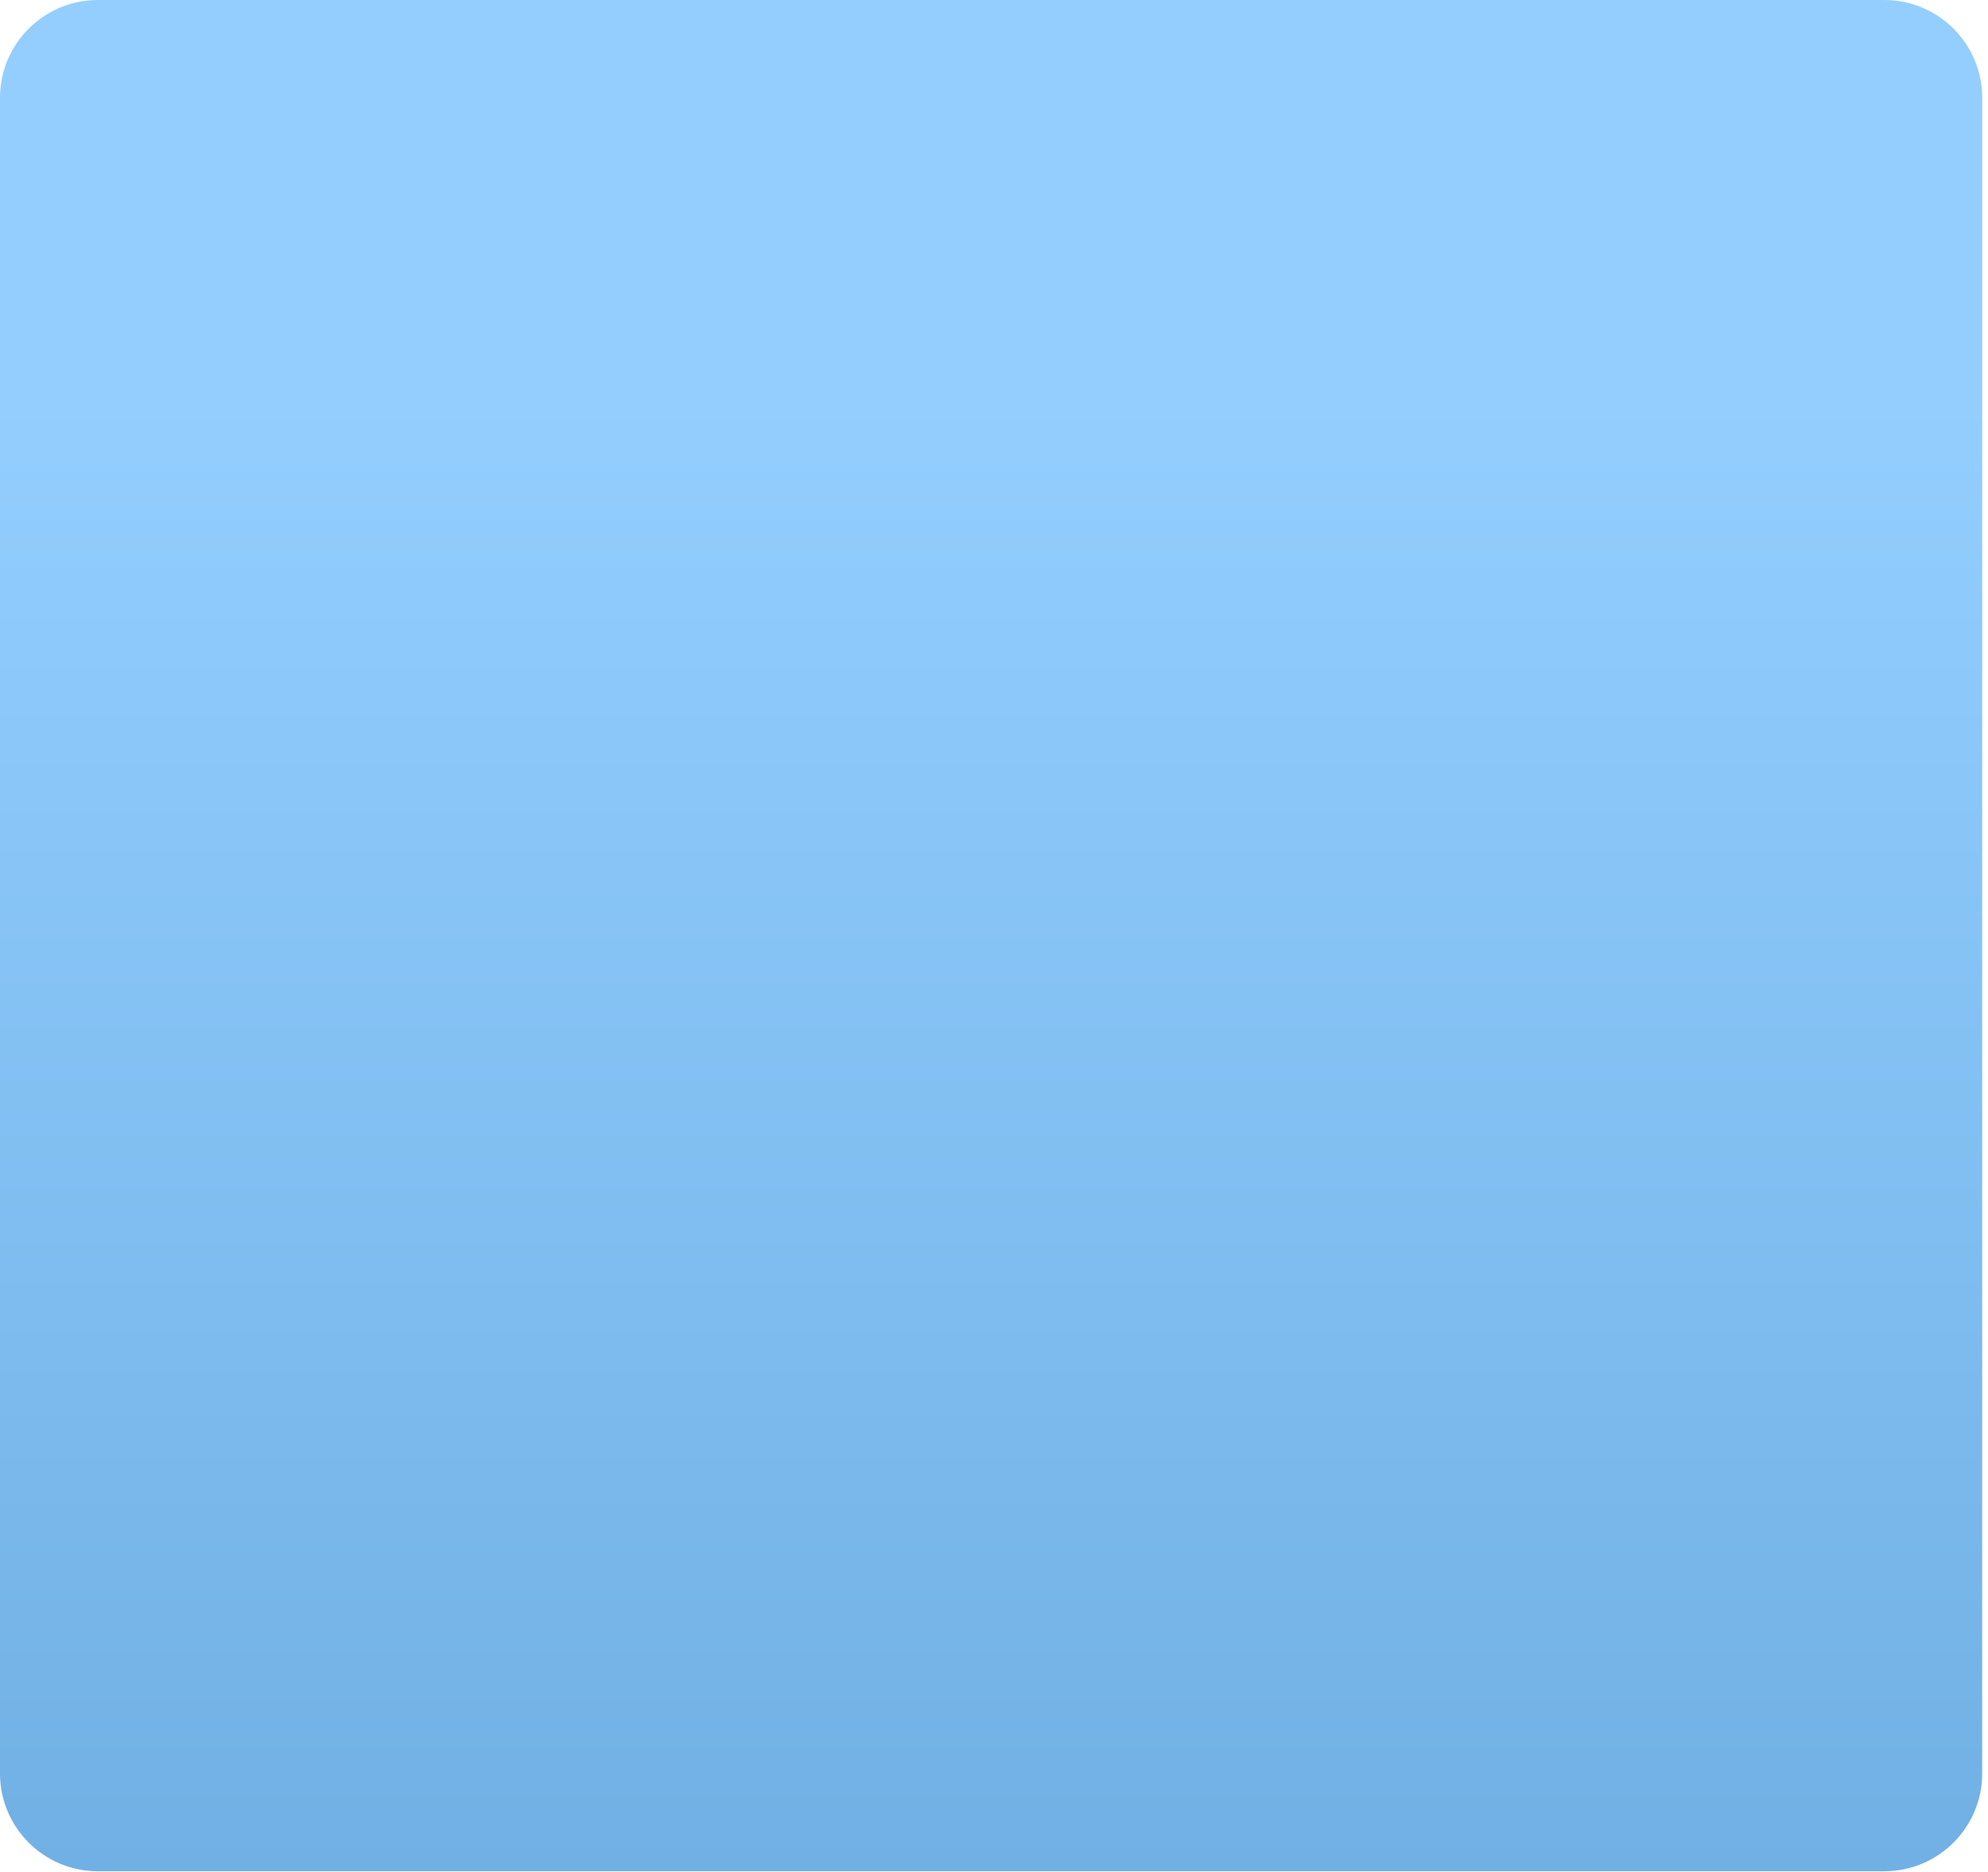
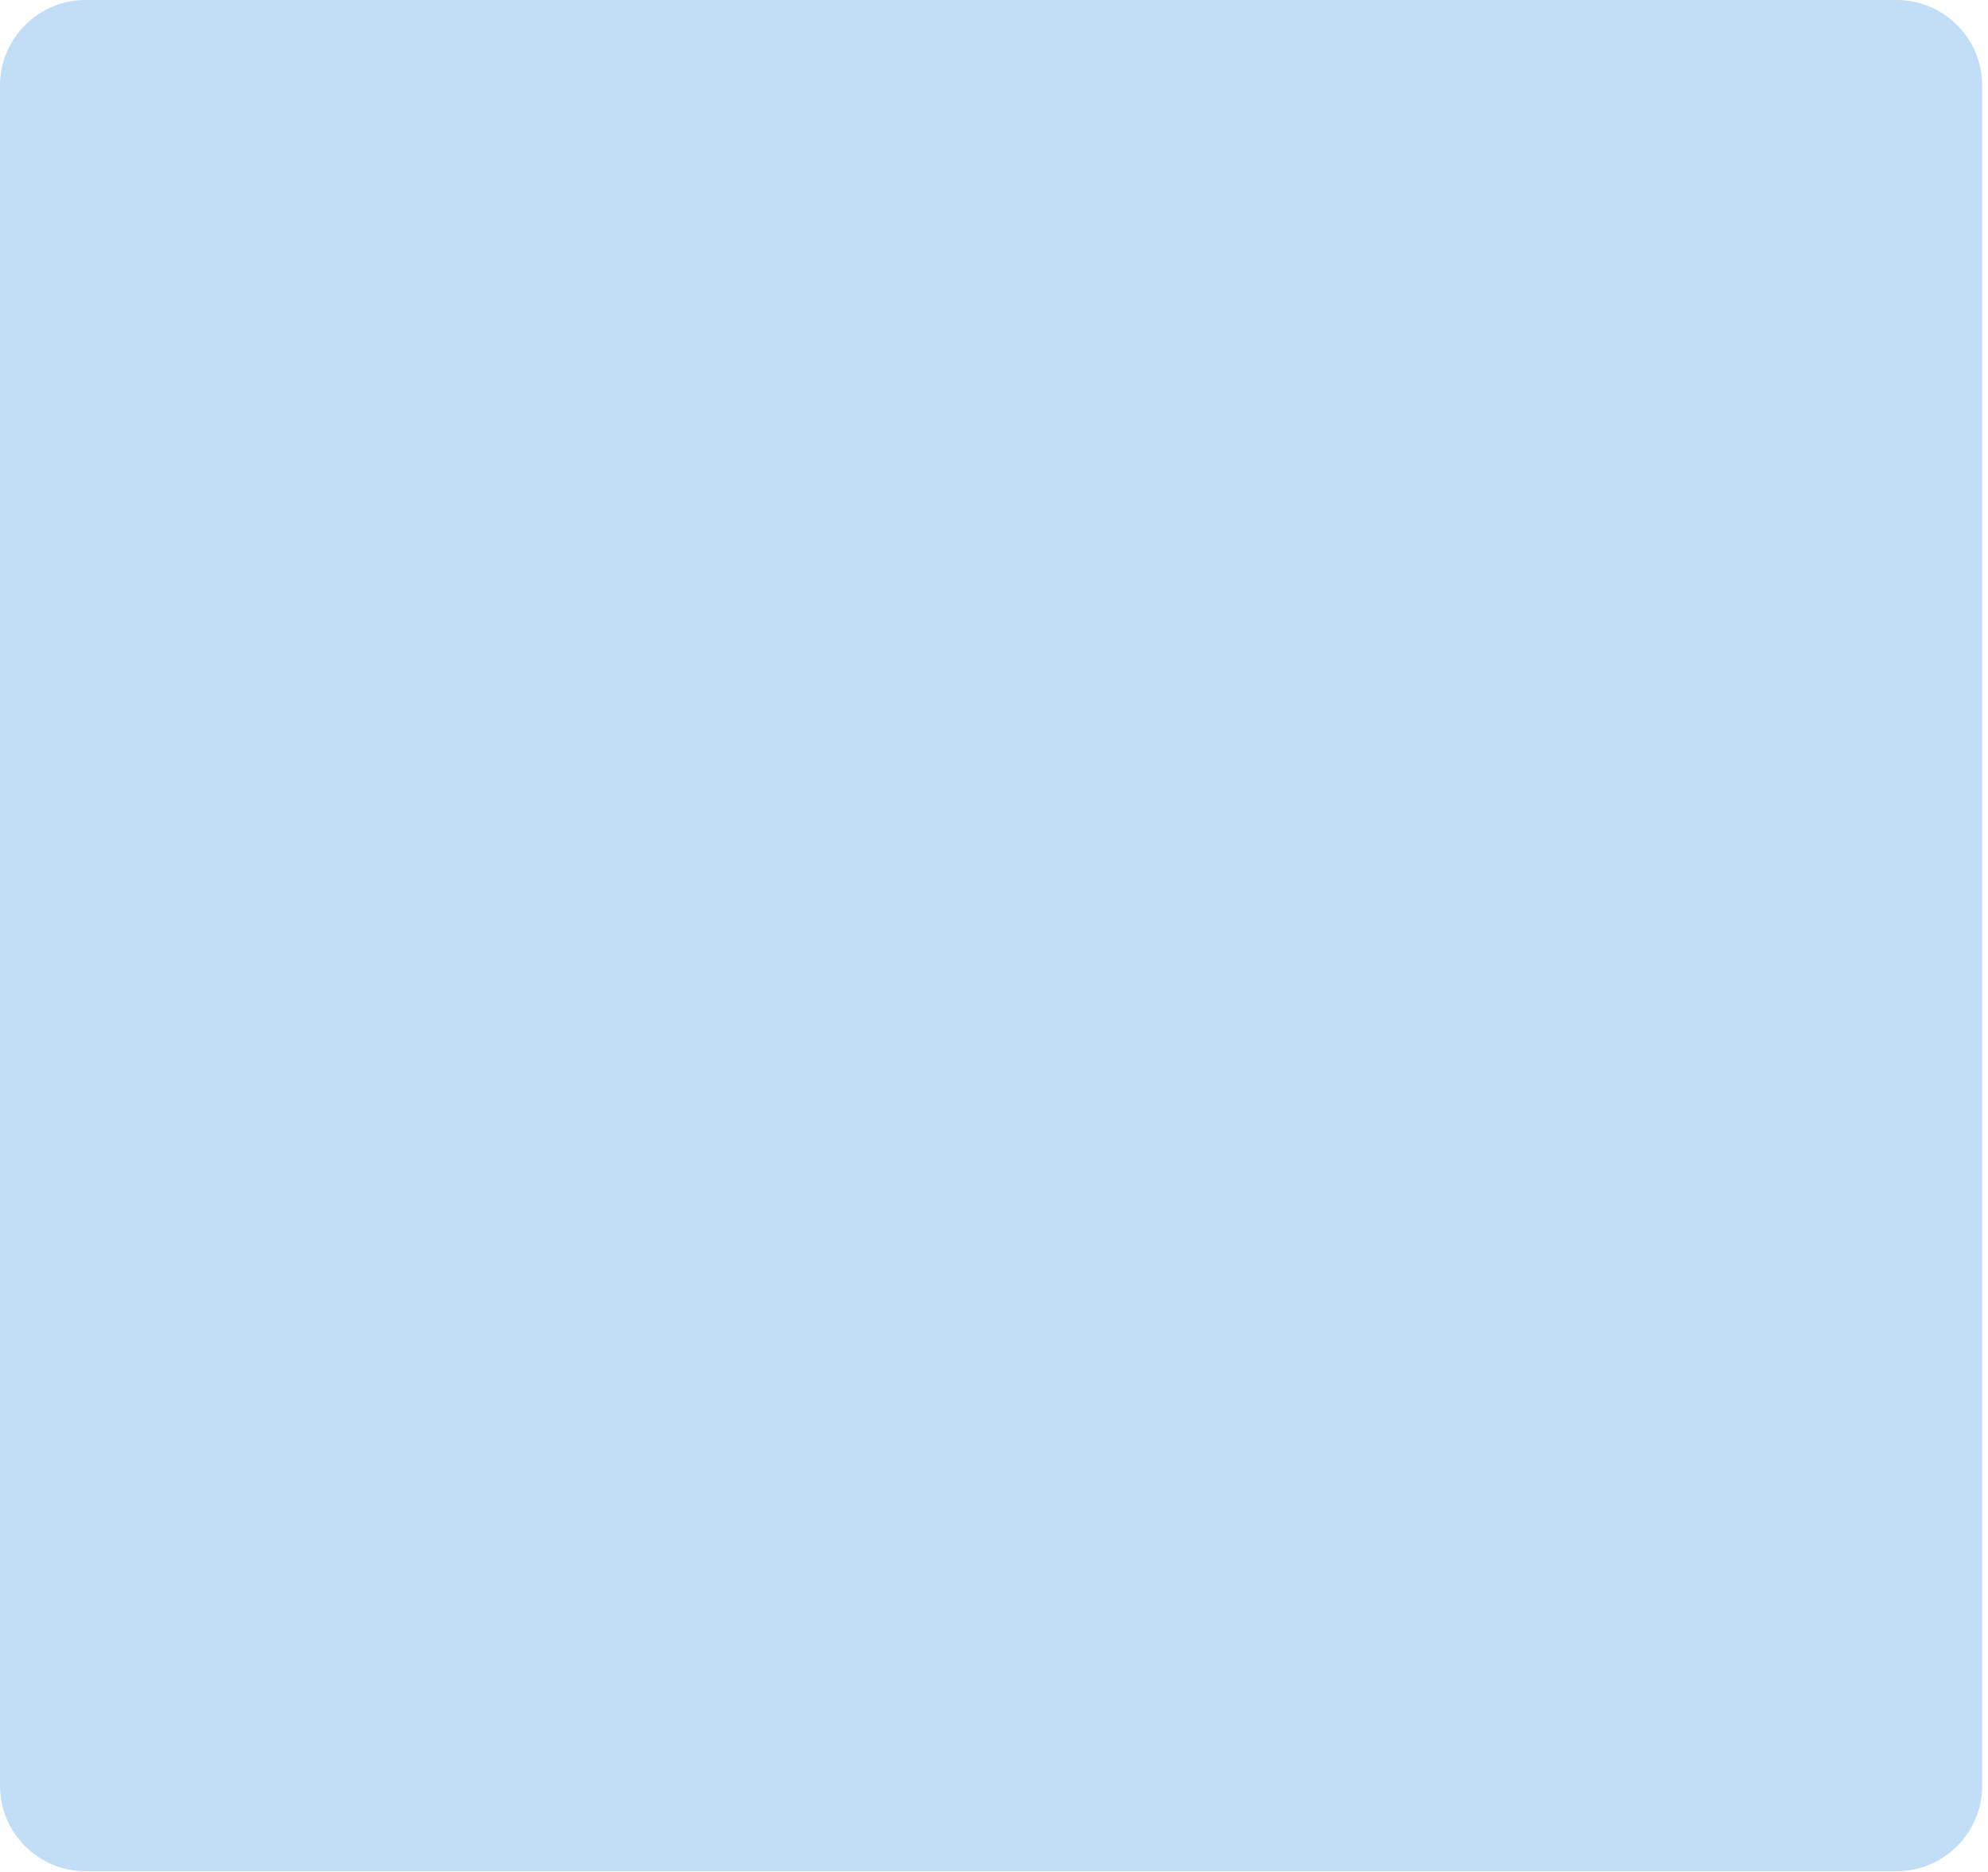
<svg xmlns="http://www.w3.org/2000/svg" width="325" height="306" viewBox="0 0 325 306" fill="none">
-   <rect width="324.052" height="305.898" rx="16" fill="url(#paint0_linear_296_686)" />
-   <defs>
-     <linearGradient id="paint0_linear_296_686" x1="162.026" y1="65" x2="162.026" y2="305.898" gradientUnits="userSpaceOnUse">
-       <stop stop-color="#93CEFF" />
-       <stop offset="1" stop-color="#71B0E4" />
-     </linearGradient>
-   </defs>
+   <rect width="324.05" height="305.9" rx="14" fill="#C2DEF6" />
</svg>
